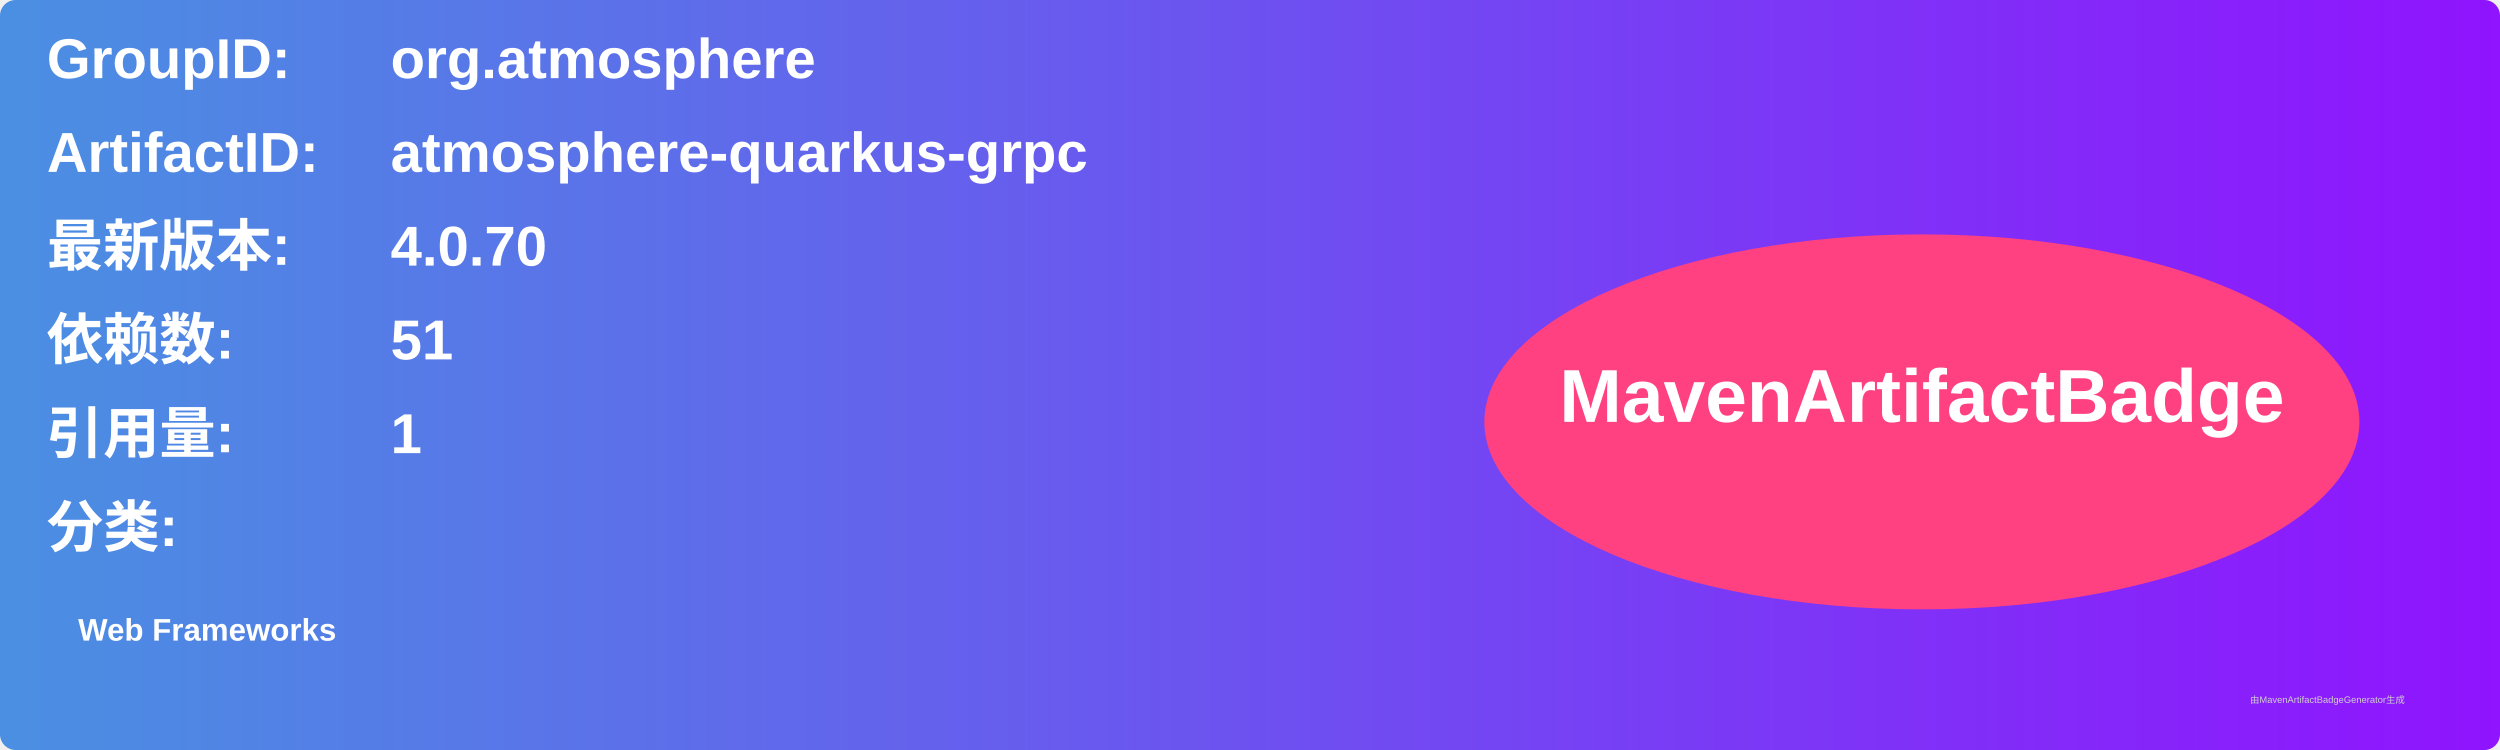
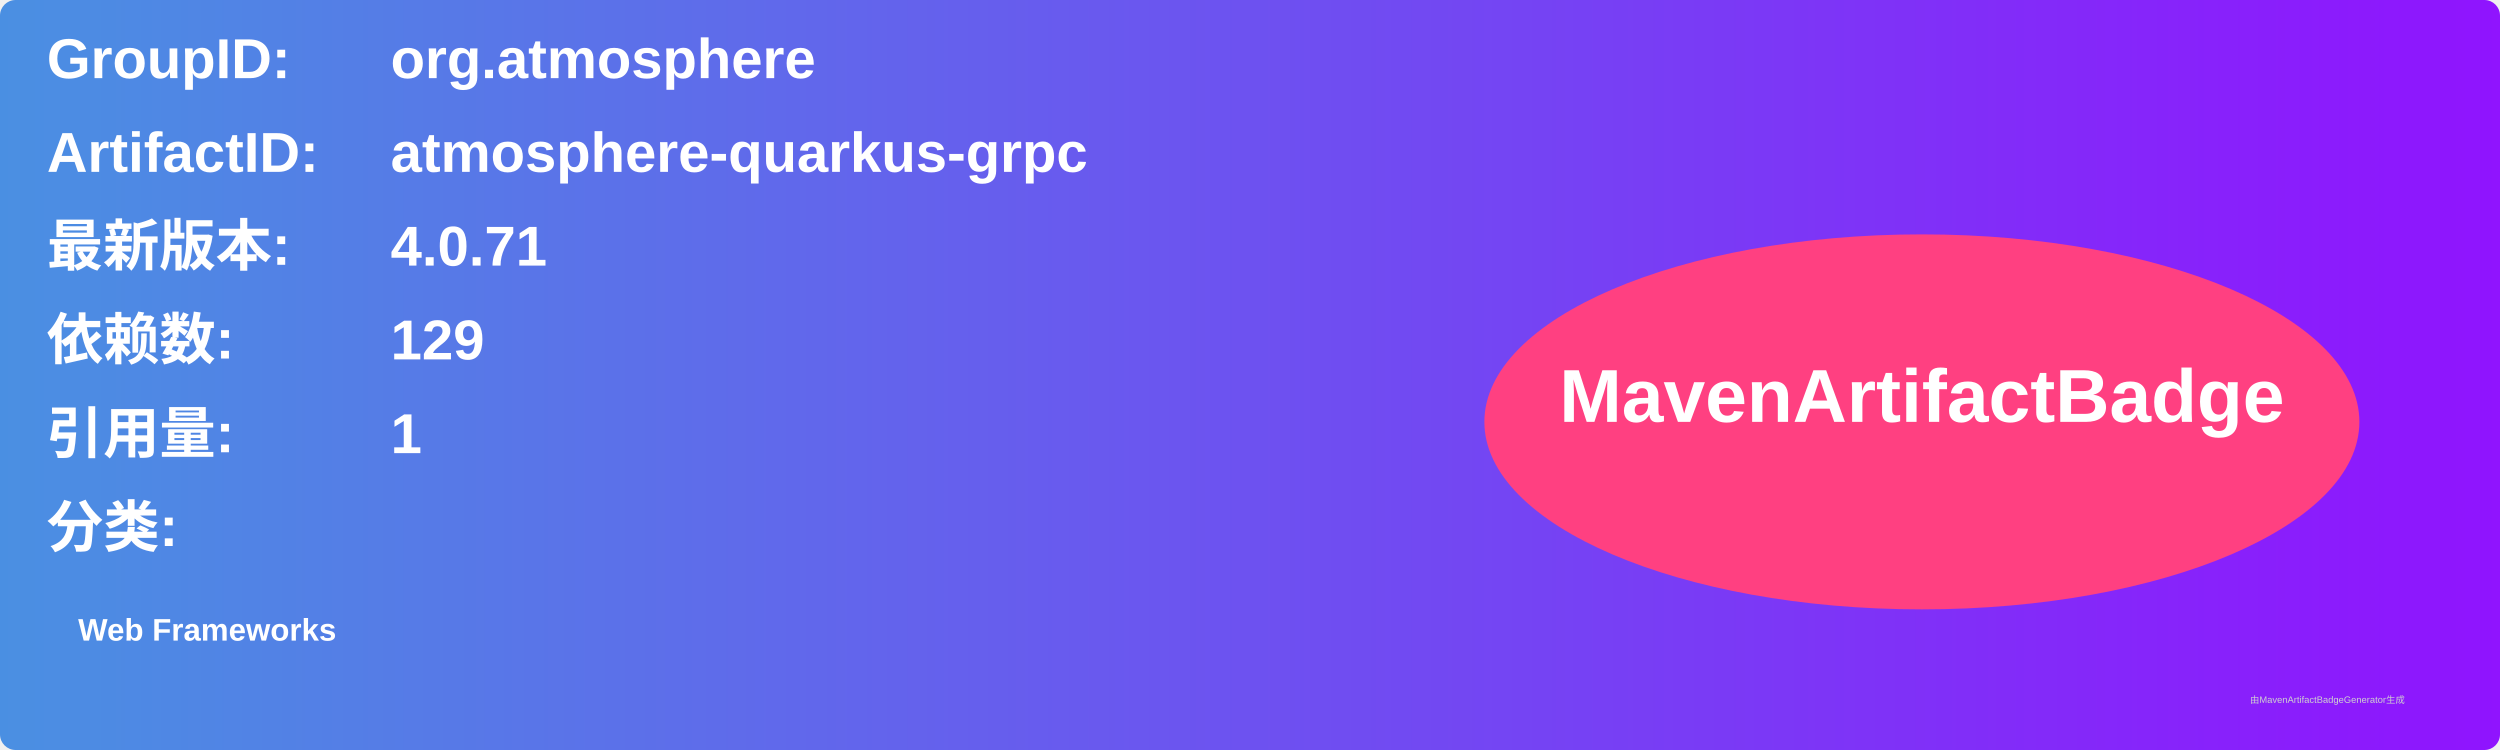
<svg xmlns="http://www.w3.org/2000/svg" width="800" height="240" viewBox="0 0 800 240">
  <linearGradient id="grad" x1="0%" y1="0%" x2="100%" y2="0%">
    <stop offset="0%" stop-color="#4a90e2" />
    <stop offset="100%" stop-color="#9013fe" />
  </linearGradient>
  <rect width="100%" height="100%" rx="5" ry="5" fill="url(#grad)" />
  <g transform="translate(15, 15)">
    <text x="0" y="10" font-family="Arial" font-size="18" fill="white" font-weight="bold" width="260">GroupID:</text>
    <text x="110" y="10" font-family="Arial" font-size="18" fill="white" font-weight="bold" width="460">org.atmosphere</text>
    <text x="0" y="40" font-family="Arial" font-size="18" fill="white" font-weight="bold" width="260">ArtifactID:</text>
    <text x="110" y="40" font-family="Arial" font-size="18" fill="white" font-weight="bold" width="460">atmosphere-quarkus-grpc</text>
    <text x="0" y="70" font-family="Arial" font-size="18" fill="white" font-weight="bold">最新版本:</text>
    <text x="110" y="70" font-family="Arial" font-size="18" fill="white" font-weight="bold">
-       <tspan font-weight="bold">4.0.70</tspan>
+       <tspan font-weight="bold">4.0.71</tspan>
    </text>
    <text x="0" y="100" font-family="Arial" font-size="18" fill="white" font-weight="bold">依赖数: </text>
    <text x="110" y="100" font-family="Arial" font-size="18" fill="white">
-       <tspan font-weight="bold">51</tspan>
+       <tspan font-weight="bold">129</tspan>
    </text>
    <text x="0" y="130" font-family="Arial" font-size="18" fill="white" font-weight="bold">引用量: </text>
    <text x="110" y="130" font-family="Arial" font-size="18" fill="white">
      <tspan font-weight="bold">1</tspan>
    </text>
    <text x="0" y="160" font-family="Arial" font-size="18" fill="white" font-weight="bold">分类:</text>
    <text x="10" y="190" font-family="Arial" font-size="10" fill="white">
      <tspan font-weight="bold">Web Frameworks</tspan>
    </text>
    <ellipse cx="600" cy="120" rx="140" ry="60" fill="#ff4081" />
    <text x="600" y="120" text-anchor="middle" font-family="Arial" font-size="24" fill="white" font-weight="bold">MavenArtifactBadge</text>
  </g>
  <text x="720" y="225" font-family="Arial" font-size="3" fill="#d0d0d0">由MavenArtifactBadgeGenerator生成</text>
</svg>
